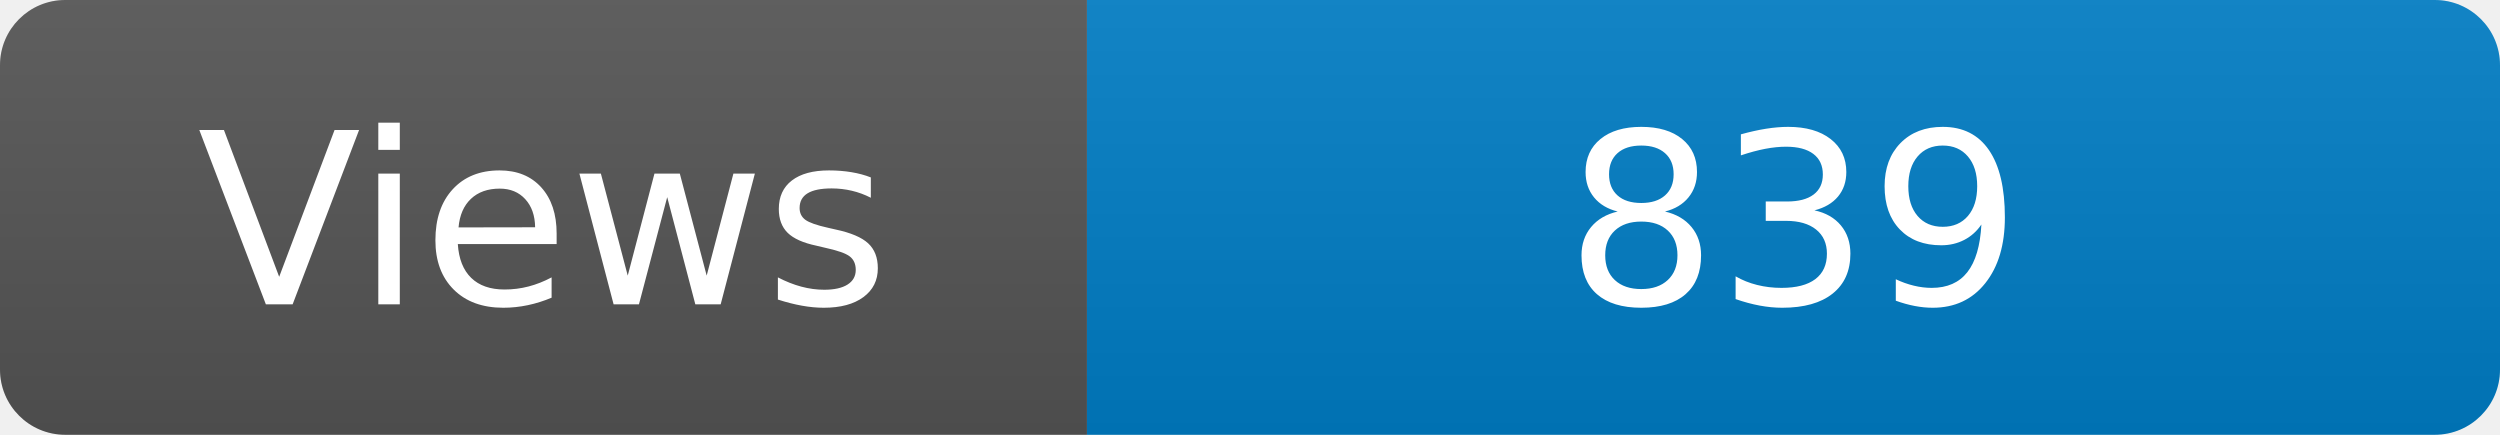
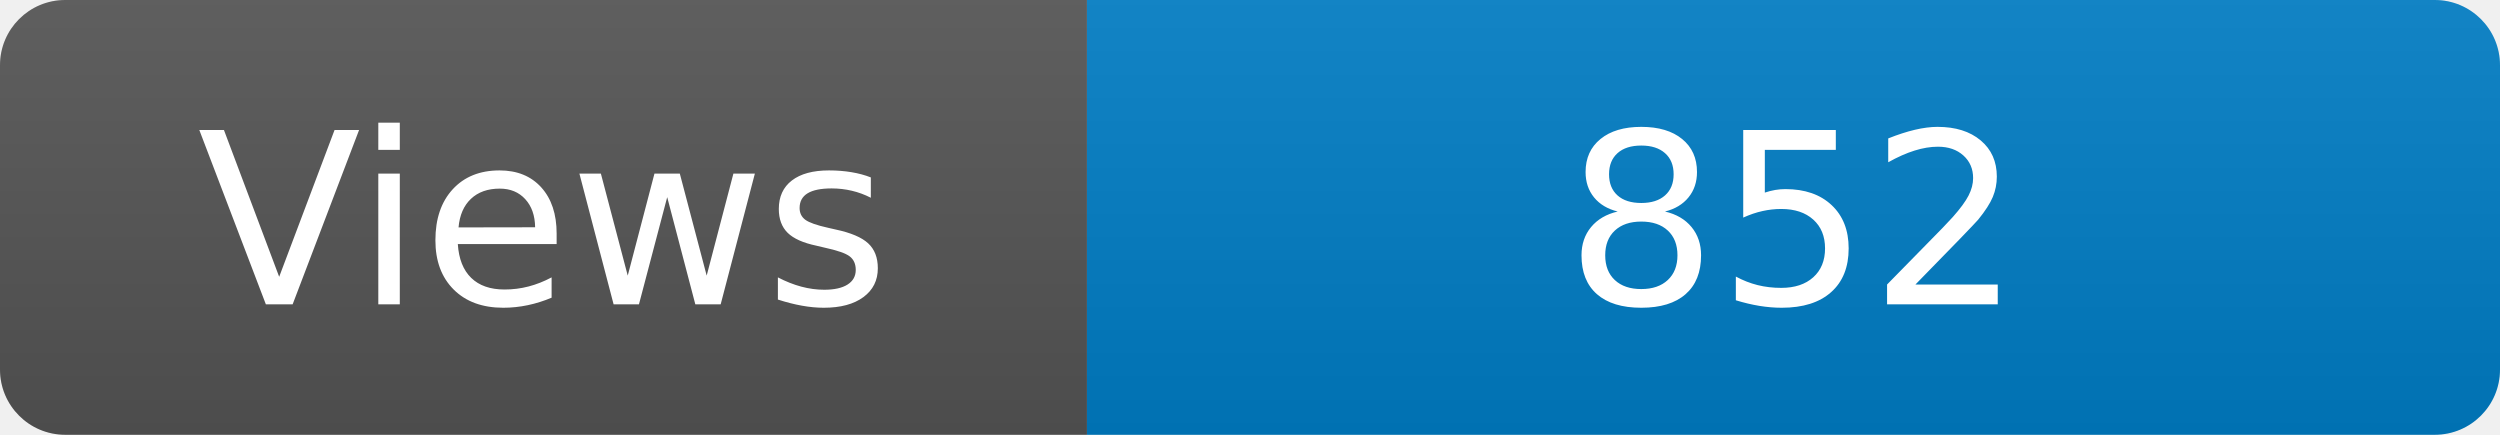
<svg xmlns="http://www.w3.org/2000/svg" width="115" height="20" role="img" aria-label="Maintained?: yes">
  <linearGradient id="s" x2="0" y2="100%">
    <stop offset="0" stop-color="#bbb" stop-opacity=".1" />
    <stop offset="1" stop-opacity=".1" />
  </linearGradient>
  <clipPath id="r">
    <rect width="115" height="20" rx="3" fill="#fff" />
  </clipPath>
  <g clip-path="url(#r)">
    <rect width="50" height="20" fill="#555" />
    <rect x="50" width="160" height="20" fill="#007ec6" />
    <rect width="115" height="20" fill="url(#s)" />
  </g>
  <g fill="#fff" text-anchor="middle" font-family="Verdana,Geneva,DejaVu Sans,sans-serif" font-size="110">
    <text x="250" y="140" transform="scale(.1)" fill="#fff">Views</text>
-     <text x="825" y="140" transform="scale(.1)" fill="#fff">839</text>
+     <text x="825" y="140" transform="scale(.1)" fill="#fff">852</text>
  </g>
</svg>
